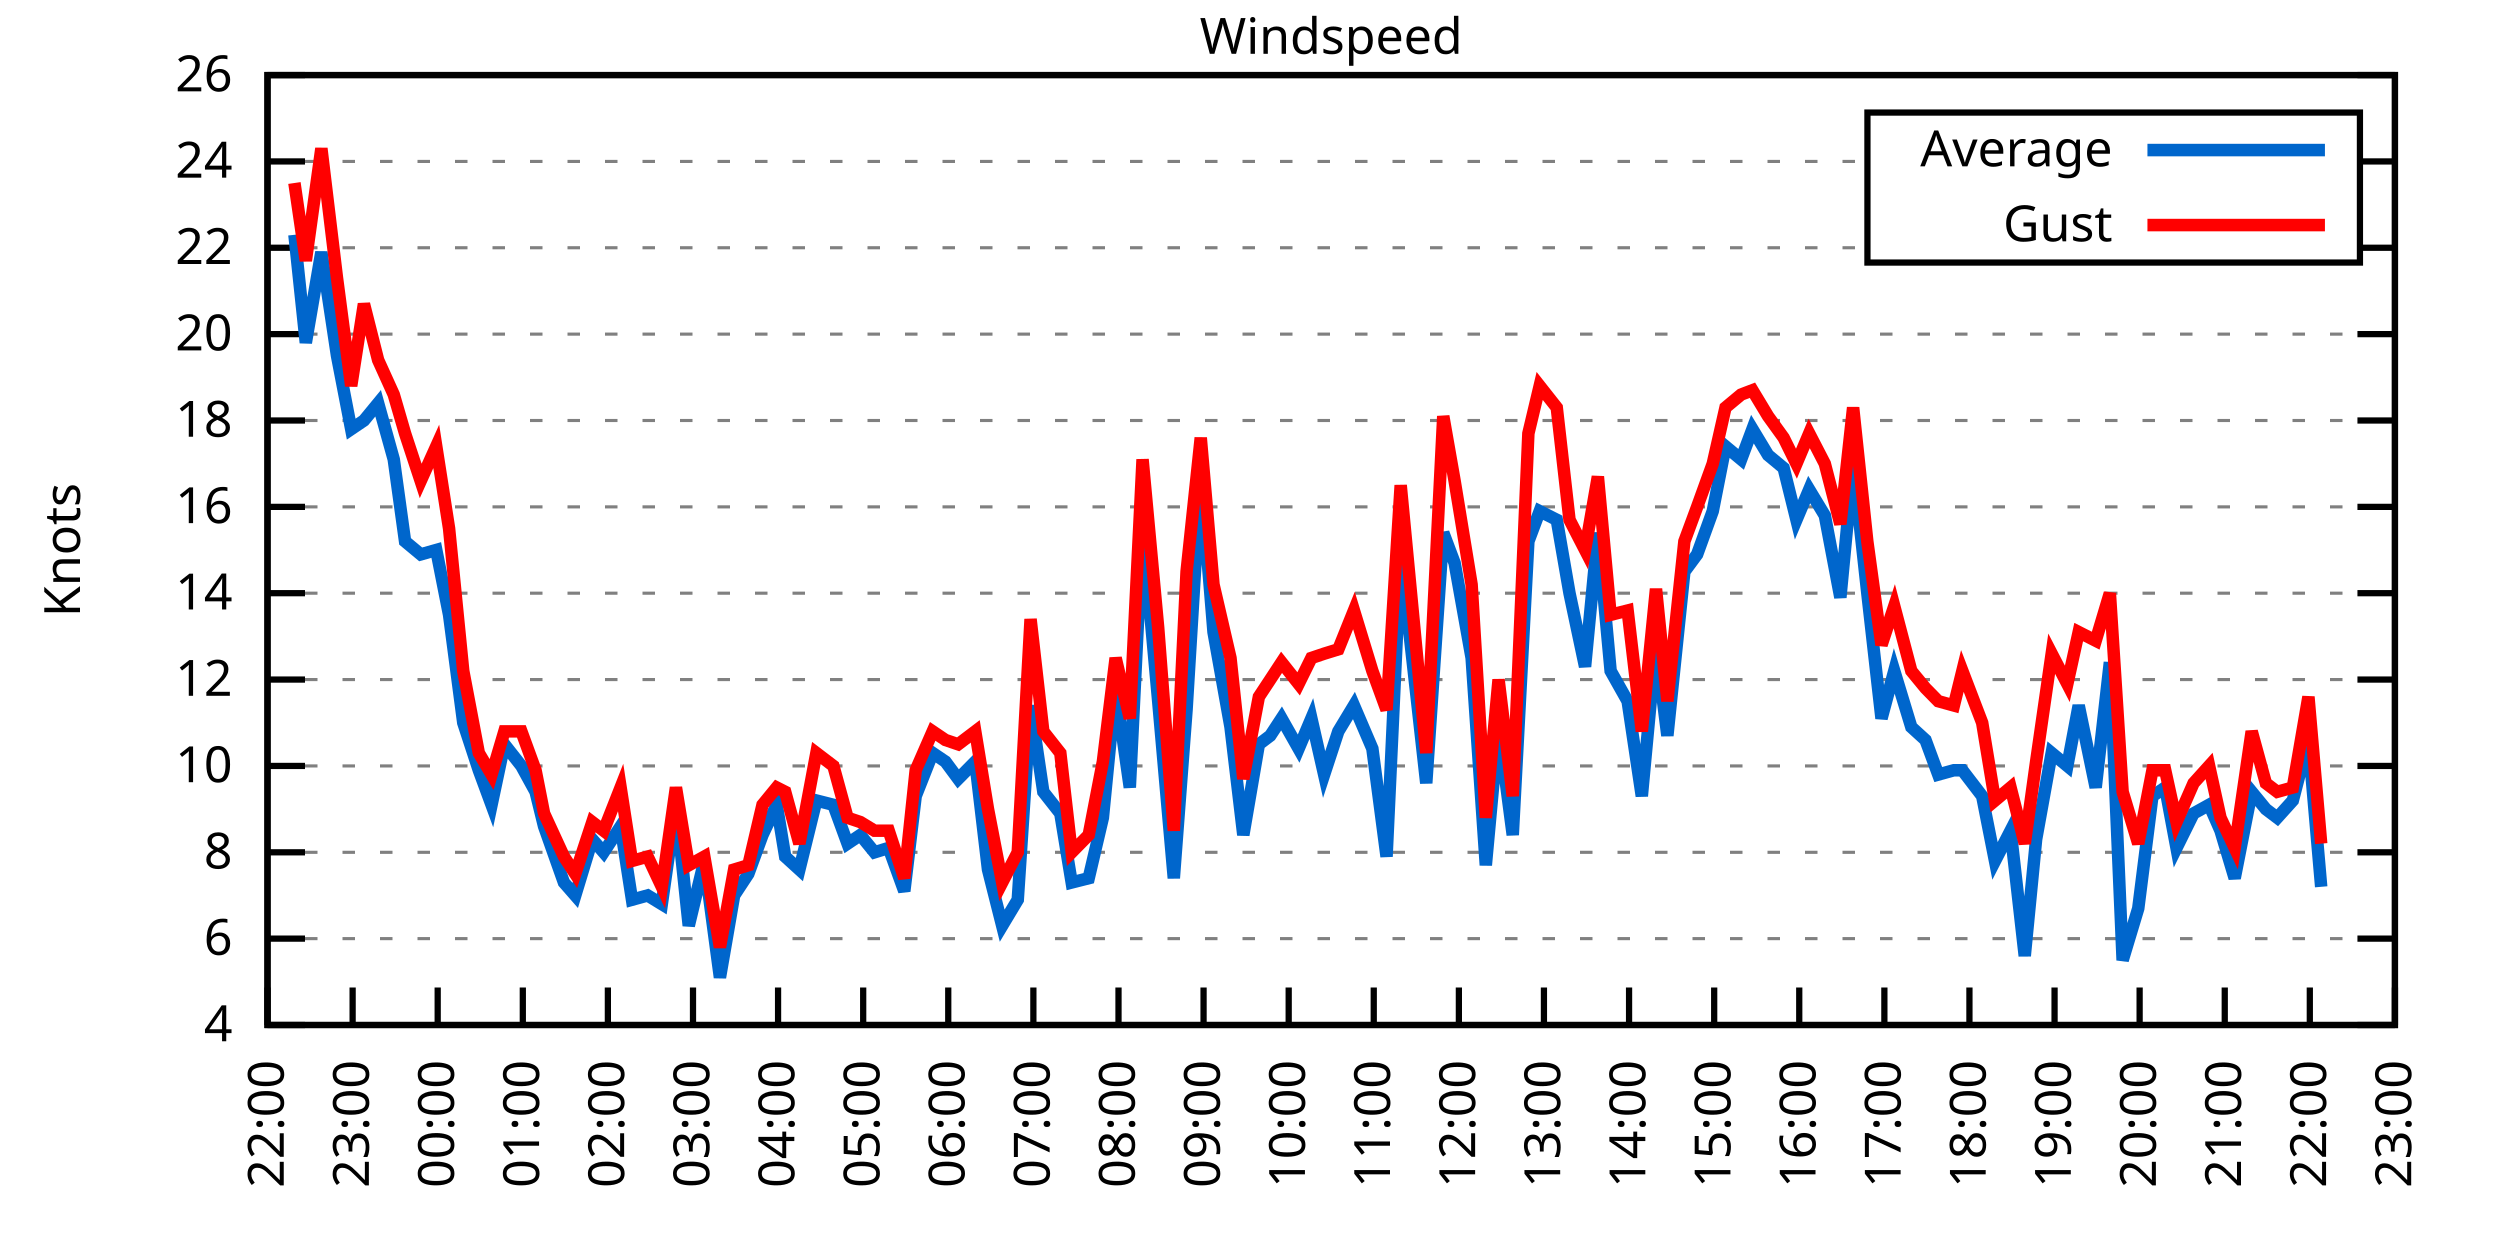
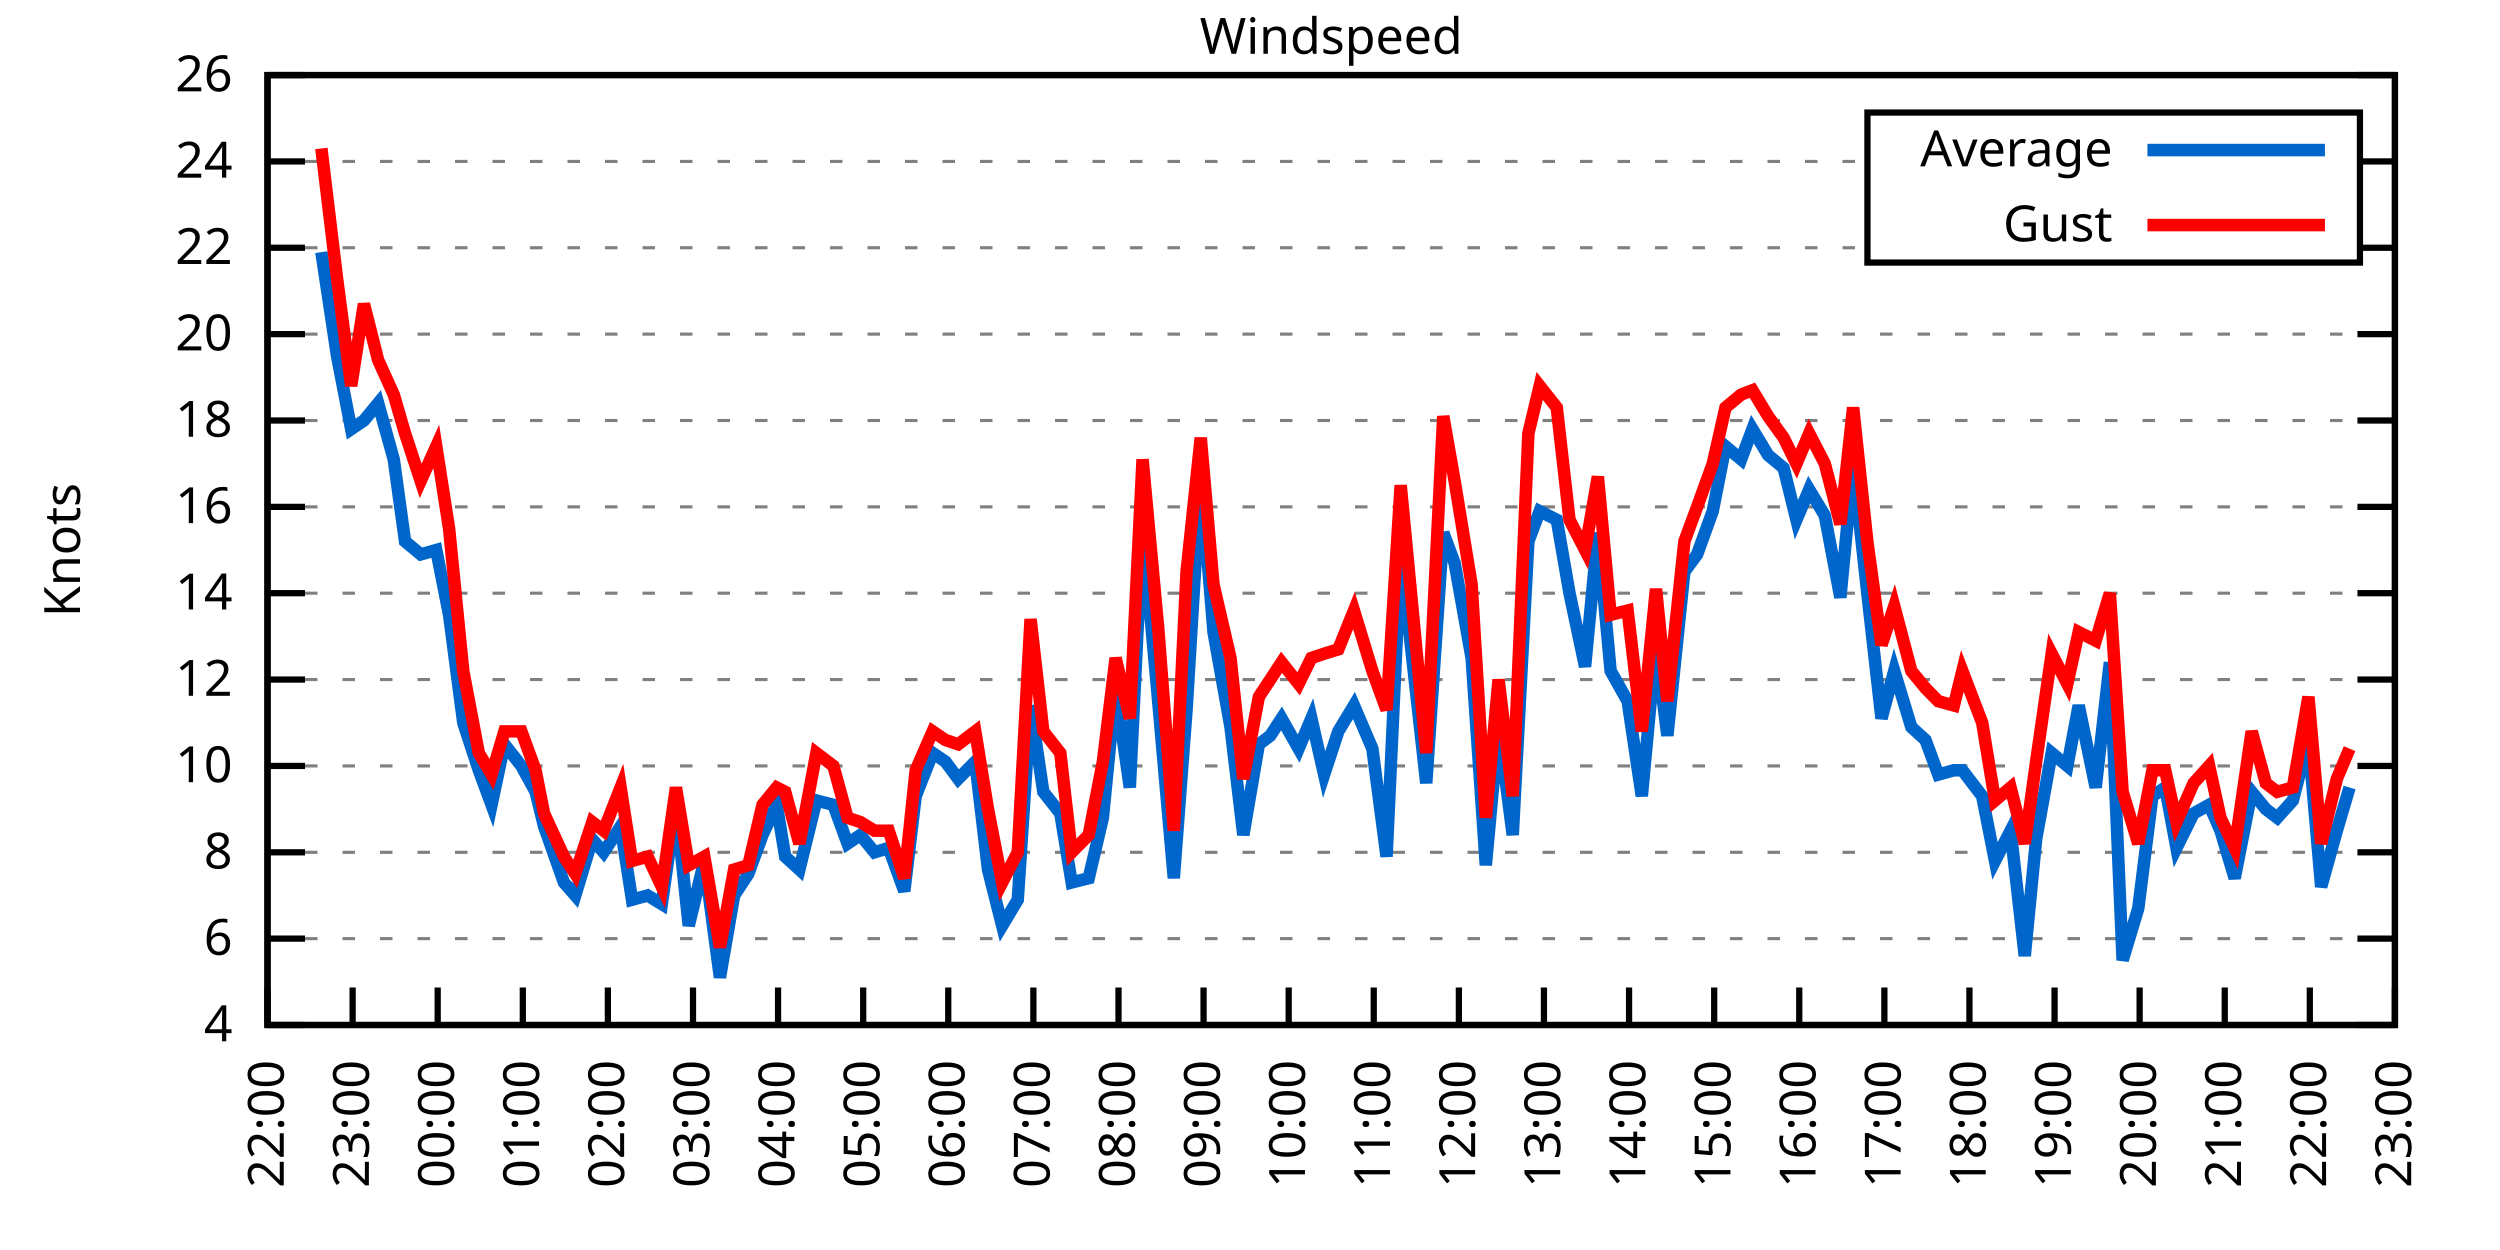
<svg xmlns="http://www.w3.org/2000/svg" xmlns:xlink="http://www.w3.org/1999/xlink" width="400" height="200" viewBox="0 0 400 200">
  <g id="gnuplot_canvas">
    <rect x="0" y="0" width="400" height="200" fill="none" />
    <defs>
      <circle id="gpDot" r="0.5" stroke-width="0.5" stroke="currentColor" />
      <path id="gpPt0" stroke-width="0.333" stroke="currentColor" d="M-1,0 h2 M0,-1 v2" />
      <path id="gpPt1" stroke-width="0.333" stroke="currentColor" d="M-1,-1 L1,1 M1,-1 L-1,1" />
      <path id="gpPt2" stroke-width="0.333" stroke="currentColor" d="M-1,0 L1,0 M0,-1 L0,1 M-1,-1 L1,1 M-1,1 L1,-1" />
      <rect id="gpPt3" stroke-width="0.333" stroke="currentColor" x="-1" y="-1" width="2" height="2" />
      <rect id="gpPt4" stroke-width="0.333" stroke="currentColor" fill="currentColor" x="-1" y="-1" width="2" height="2" />
      <circle id="gpPt5" stroke-width="0.333" stroke="currentColor" cx="0" cy="0" r="1" />
      <use xlink:href="#gpPt5" id="gpPt6" fill="currentColor" stroke="none" />
      <path id="gpPt7" stroke-width="0.333" stroke="currentColor" d="M0,-1.33 L-1.33,0.67 L1.33,0.67 z" />
      <use xlink:href="#gpPt7" id="gpPt8" fill="currentColor" stroke="none" />
      <use xlink:href="#gpPt7" id="gpPt9" stroke="currentColor" transform="rotate(180)" />
      <use xlink:href="#gpPt9" id="gpPt10" fill="currentColor" stroke="none" />
      <use xlink:href="#gpPt3" id="gpPt11" stroke="currentColor" transform="rotate(45)" />
      <use xlink:href="#gpPt11" id="gpPt12" fill="currentColor" stroke="none" />
      <path id="gpPt13" stroke-width="0.333" stroke="currentColor" d="M0,1.330 L1.265,0.411 L0.782,-1.067 L-0.782,-1.076 L-1.265,0.411 z" />
      <use xlink:href="#gpPt13" id="gpPt14" fill="currentColor" stroke="none" />
      <filter id="textbox" filterUnits="objectBoundingBox" x="0" y="0" height="1" width="1">
        <feFlood flood-color="white" flood-opacity="1" result="bgnd" />
        <feComposite in="SourceGraphic" in2="bgnd" operator="atop" />
      </filter>
      <filter id="greybox" filterUnits="objectBoundingBox" x="0" y="0" height="1" width="1">
        <feFlood flood-color="lightgrey" flood-opacity="1" result="grey" />
        <feComposite in="SourceGraphic" in2="grey" operator="atop" />
      </filter>
    </defs>
    <g fill="none" color="white" stroke="currentColor" stroke-width="1.00" stroke-linecap="butt" stroke-linejoin="miter">
</g>
    <g fill="none" color="black" stroke="currentColor" stroke-width="1.00" stroke-linecap="butt" stroke-linejoin="miter">
      <g stroke="none" shape-rendering="crispEdges">
        <polygon fill="rgb(255, 255, 255)" points="42.80,164.00 383.18,164.00 383.18,12.02 42.80,12.02 " />
      </g>
    </g>
    <g fill="none" color="black" stroke="currentColor" stroke-width="1.00" stroke-linecap="butt" stroke-linejoin="miter">
</g>
    <g fill="none" color="black" stroke="black" stroke-width="0.50" stroke-linecap="butt" stroke-linejoin="miter">
</g>
    <g fill="none" color="gray" stroke="currentColor" stroke-width="0.50" stroke-linecap="butt" stroke-linejoin="miter">
      <path stroke="gray" stroke-dasharray="2,4" class="gridline" d="M42.80,164.00 L383.19,164.00  " />
    </g>
    <g fill="none" color="gray" stroke="gray" stroke-width="1.00" stroke-linecap="butt" stroke-linejoin="miter">
</g>
    <g fill="none" color="black" stroke="currentColor" stroke-width="1.00" stroke-linecap="butt" stroke-linejoin="miter">
      <path stroke="black" d="M42.80,164.00 L48.80,164.00 M383.19,164.00 L377.19,164.00  " />
      <g transform="translate(37.20,166.60)" stroke="none" fill="black" font-family="Sans" font-size="8.00" text-anchor="end">
        <text>
          <tspan font-family="Sans"> 4</tspan>
        </text>
      </g>
    </g>
    <g fill="none" color="black" stroke="currentColor" stroke-width="1.00" stroke-linecap="butt" stroke-linejoin="miter">
</g>
    <g fill="none" color="black" stroke="black" stroke-width="0.50" stroke-linecap="butt" stroke-linejoin="miter">
</g>
    <g fill="none" color="gray" stroke="currentColor" stroke-width="0.50" stroke-linecap="butt" stroke-linejoin="miter">
      <path stroke="gray" stroke-dasharray="2,4" class="gridline" d="M42.80,150.18 L383.19,150.18  " />
    </g>
    <g fill="none" color="gray" stroke="gray" stroke-width="1.00" stroke-linecap="butt" stroke-linejoin="miter">
</g>
    <g fill="none" color="black" stroke="currentColor" stroke-width="1.00" stroke-linecap="butt" stroke-linejoin="miter">
      <path stroke="black" d="M42.80,150.18 L48.80,150.18 M383.19,150.18 L377.19,150.18  " />
      <g transform="translate(37.20,152.78)" stroke="none" fill="black" font-family="Sans" font-size="8.00" text-anchor="end">
        <text>
          <tspan font-family="Sans"> 6</tspan>
        </text>
      </g>
    </g>
    <g fill="none" color="black" stroke="currentColor" stroke-width="1.00" stroke-linecap="butt" stroke-linejoin="miter">
</g>
    <g fill="none" color="black" stroke="black" stroke-width="0.50" stroke-linecap="butt" stroke-linejoin="miter">
</g>
    <g fill="none" color="gray" stroke="currentColor" stroke-width="0.50" stroke-linecap="butt" stroke-linejoin="miter">
      <path stroke="gray" stroke-dasharray="2,4" class="gridline" d="M42.80,136.37 L383.19,136.37  " />
    </g>
    <g fill="none" color="gray" stroke="gray" stroke-width="1.00" stroke-linecap="butt" stroke-linejoin="miter">
</g>
    <g fill="none" color="black" stroke="currentColor" stroke-width="1.00" stroke-linecap="butt" stroke-linejoin="miter">
      <path stroke="black" d="M42.80,136.37 L48.80,136.37 M383.19,136.37 L377.19,136.37  " />
      <g transform="translate(37.20,138.97)" stroke="none" fill="black" font-family="Sans" font-size="8.00" text-anchor="end">
        <text>
          <tspan font-family="Sans"> 8</tspan>
        </text>
      </g>
    </g>
    <g fill="none" color="black" stroke="currentColor" stroke-width="1.00" stroke-linecap="butt" stroke-linejoin="miter">
</g>
    <g fill="none" color="black" stroke="black" stroke-width="0.50" stroke-linecap="butt" stroke-linejoin="miter">
</g>
    <g fill="none" color="gray" stroke="currentColor" stroke-width="0.50" stroke-linecap="butt" stroke-linejoin="miter">
      <path stroke="gray" stroke-dasharray="2,4" class="gridline" d="M42.80,122.55 L383.19,122.55  " />
    </g>
    <g fill="none" color="gray" stroke="gray" stroke-width="1.00" stroke-linecap="butt" stroke-linejoin="miter">
</g>
    <g fill="none" color="black" stroke="currentColor" stroke-width="1.00" stroke-linecap="butt" stroke-linejoin="miter">
      <path stroke="black" d="M42.80,122.55 L48.80,122.55 M383.19,122.55 L377.19,122.55  " />
      <g transform="translate(37.20,125.15)" stroke="none" fill="black" font-family="Sans" font-size="8.00" text-anchor="end">
        <text>
          <tspan font-family="Sans"> 10</tspan>
        </text>
      </g>
    </g>
    <g fill="none" color="black" stroke="currentColor" stroke-width="1.00" stroke-linecap="butt" stroke-linejoin="miter">
</g>
    <g fill="none" color="black" stroke="black" stroke-width="0.50" stroke-linecap="butt" stroke-linejoin="miter">
</g>
    <g fill="none" color="gray" stroke="currentColor" stroke-width="0.50" stroke-linecap="butt" stroke-linejoin="miter">
      <path stroke="gray" stroke-dasharray="2,4" class="gridline" d="M42.80,108.73 L383.19,108.73  " />
    </g>
    <g fill="none" color="gray" stroke="gray" stroke-width="1.00" stroke-linecap="butt" stroke-linejoin="miter">
</g>
    <g fill="none" color="black" stroke="currentColor" stroke-width="1.00" stroke-linecap="butt" stroke-linejoin="miter">
      <path stroke="black" d="M42.80,108.73 L48.80,108.73 M383.19,108.73 L377.19,108.73  " />
      <g transform="translate(37.20,111.33)" stroke="none" fill="black" font-family="Sans" font-size="8.00" text-anchor="end">
        <text>
          <tspan font-family="Sans"> 12</tspan>
        </text>
      </g>
    </g>
    <g fill="none" color="black" stroke="currentColor" stroke-width="1.00" stroke-linecap="butt" stroke-linejoin="miter">
</g>
    <g fill="none" color="black" stroke="black" stroke-width="0.50" stroke-linecap="butt" stroke-linejoin="miter">
</g>
    <g fill="none" color="gray" stroke="currentColor" stroke-width="0.50" stroke-linecap="butt" stroke-linejoin="miter">
      <path stroke="gray" stroke-dasharray="2,4" class="gridline" d="M42.80,94.91 L383.19,94.91  " />
    </g>
    <g fill="none" color="gray" stroke="gray" stroke-width="1.00" stroke-linecap="butt" stroke-linejoin="miter">
</g>
    <g fill="none" color="black" stroke="currentColor" stroke-width="1.00" stroke-linecap="butt" stroke-linejoin="miter">
      <path stroke="black" d="M42.80,94.91 L48.80,94.91 M383.19,94.91 L377.19,94.91  " />
      <g transform="translate(37.20,97.51)" stroke="none" fill="black" font-family="Sans" font-size="8.00" text-anchor="end">
        <text>
          <tspan font-family="Sans"> 14</tspan>
        </text>
      </g>
    </g>
    <g fill="none" color="black" stroke="currentColor" stroke-width="1.00" stroke-linecap="butt" stroke-linejoin="miter">
</g>
    <g fill="none" color="black" stroke="black" stroke-width="0.50" stroke-linecap="butt" stroke-linejoin="miter">
</g>
    <g fill="none" color="gray" stroke="currentColor" stroke-width="0.50" stroke-linecap="butt" stroke-linejoin="miter">
      <path stroke="gray" stroke-dasharray="2,4" class="gridline" d="M42.80,81.10 L383.19,81.10  " />
    </g>
    <g fill="none" color="gray" stroke="gray" stroke-width="1.00" stroke-linecap="butt" stroke-linejoin="miter">
</g>
    <g fill="none" color="black" stroke="currentColor" stroke-width="1.00" stroke-linecap="butt" stroke-linejoin="miter">
      <path stroke="black" d="M42.80,81.10 L48.80,81.10 M383.19,81.10 L377.19,81.10  " />
      <g transform="translate(37.20,83.70)" stroke="none" fill="black" font-family="Sans" font-size="8.00" text-anchor="end">
        <text>
          <tspan font-family="Sans"> 16</tspan>
        </text>
      </g>
    </g>
    <g fill="none" color="black" stroke="currentColor" stroke-width="1.00" stroke-linecap="butt" stroke-linejoin="miter">
</g>
    <g fill="none" color="black" stroke="black" stroke-width="0.50" stroke-linecap="butt" stroke-linejoin="miter">
</g>
    <g fill="none" color="gray" stroke="currentColor" stroke-width="0.50" stroke-linecap="butt" stroke-linejoin="miter">
      <path stroke="gray" stroke-dasharray="2,4" class="gridline" d="M42.80,67.28 L383.19,67.28  " />
    </g>
    <g fill="none" color="gray" stroke="gray" stroke-width="1.00" stroke-linecap="butt" stroke-linejoin="miter">
</g>
    <g fill="none" color="black" stroke="currentColor" stroke-width="1.00" stroke-linecap="butt" stroke-linejoin="miter">
      <path stroke="black" d="M42.80,67.28 L48.80,67.28 M383.19,67.28 L377.19,67.28  " />
      <g transform="translate(37.20,69.88)" stroke="none" fill="black" font-family="Sans" font-size="8.00" text-anchor="end">
        <text>
          <tspan font-family="Sans"> 18</tspan>
        </text>
      </g>
    </g>
    <g fill="none" color="black" stroke="currentColor" stroke-width="1.00" stroke-linecap="butt" stroke-linejoin="miter">
</g>
    <g fill="none" color="black" stroke="black" stroke-width="0.50" stroke-linecap="butt" stroke-linejoin="miter">
</g>
    <g fill="none" color="gray" stroke="currentColor" stroke-width="0.50" stroke-linecap="butt" stroke-linejoin="miter">
      <path stroke="gray" stroke-dasharray="2,4" class="gridline" d="M42.80,53.46 L383.19,53.46  " />
    </g>
    <g fill="none" color="gray" stroke="gray" stroke-width="1.00" stroke-linecap="butt" stroke-linejoin="miter">
</g>
    <g fill="none" color="black" stroke="currentColor" stroke-width="1.00" stroke-linecap="butt" stroke-linejoin="miter">
      <path stroke="black" d="M42.80,53.46 L48.80,53.46 M383.19,53.46 L377.19,53.46  " />
      <g transform="translate(37.20,56.06)" stroke="none" fill="black" font-family="Sans" font-size="8.00" text-anchor="end">
        <text>
          <tspan font-family="Sans"> 20</tspan>
        </text>
      </g>
    </g>
    <g fill="none" color="black" stroke="currentColor" stroke-width="1.00" stroke-linecap="butt" stroke-linejoin="miter">
</g>
    <g fill="none" color="black" stroke="black" stroke-width="0.50" stroke-linecap="butt" stroke-linejoin="miter">
</g>
    <g fill="none" color="gray" stroke="currentColor" stroke-width="0.50" stroke-linecap="butt" stroke-linejoin="miter">
      <path stroke="gray" stroke-dasharray="2,4" class="gridline" d="M42.80,39.64 L298.79,39.64 M377.59,39.64 L383.19,39.64  " />
    </g>
    <g fill="none" color="gray" stroke="gray" stroke-width="1.00" stroke-linecap="butt" stroke-linejoin="miter">
</g>
    <g fill="none" color="black" stroke="currentColor" stroke-width="1.00" stroke-linecap="butt" stroke-linejoin="miter">
      <path stroke="black" d="M42.80,39.64 L48.80,39.64 M383.19,39.64 L377.19,39.64  " />
      <g transform="translate(37.20,42.24)" stroke="none" fill="black" font-family="Sans" font-size="8.00" text-anchor="end">
        <text>
          <tspan font-family="Sans"> 22</tspan>
        </text>
      </g>
    </g>
    <g fill="none" color="black" stroke="currentColor" stroke-width="1.00" stroke-linecap="butt" stroke-linejoin="miter">
</g>
    <g fill="none" color="black" stroke="black" stroke-width="0.50" stroke-linecap="butt" stroke-linejoin="miter">
</g>
    <g fill="none" color="gray" stroke="currentColor" stroke-width="0.50" stroke-linecap="butt" stroke-linejoin="miter">
      <path stroke="gray" stroke-dasharray="2,4" class="gridline" d="M42.80,25.83 L298.79,25.83 M377.59,25.83 L383.19,25.83  " />
    </g>
    <g fill="none" color="gray" stroke="gray" stroke-width="1.00" stroke-linecap="butt" stroke-linejoin="miter">
</g>
    <g fill="none" color="black" stroke="currentColor" stroke-width="1.00" stroke-linecap="butt" stroke-linejoin="miter">
      <path stroke="black" d="M42.80,25.83 L48.80,25.83 M383.19,25.83 L377.19,25.83  " />
      <g transform="translate(37.20,28.43)" stroke="none" fill="black" font-family="Sans" font-size="8.00" text-anchor="end">
        <text>
          <tspan font-family="Sans"> 24</tspan>
        </text>
      </g>
    </g>
    <g fill="none" color="black" stroke="currentColor" stroke-width="1.00" stroke-linecap="butt" stroke-linejoin="miter">
</g>
    <g fill="none" color="black" stroke="black" stroke-width="0.50" stroke-linecap="butt" stroke-linejoin="miter">
</g>
    <g fill="none" color="gray" stroke="currentColor" stroke-width="0.50" stroke-linecap="butt" stroke-linejoin="miter">
      <path stroke="gray" stroke-dasharray="2,4" class="gridline" d="M42.80,12.01 L383.19,12.01  " />
    </g>
    <g fill="none" color="gray" stroke="gray" stroke-width="1.00" stroke-linecap="butt" stroke-linejoin="miter">
</g>
    <g fill="none" color="black" stroke="currentColor" stroke-width="1.00" stroke-linecap="butt" stroke-linejoin="miter">
      <path stroke="black" d="M42.80,12.01 L48.80,12.01 M383.19,12.01 L377.19,12.01  " />
      <g transform="translate(37.20,14.61)" stroke="none" fill="black" font-family="Sans" font-size="8.00" text-anchor="end">
        <text>
          <tspan font-family="Sans"> 26</tspan>
        </text>
      </g>
    </g>
    <g fill="none" color="black" stroke="currentColor" stroke-width="1.00" stroke-linecap="butt" stroke-linejoin="miter">
      <path stroke="black" d="M42.80,164.00 L42.80,158.00  " />
      <g transform="translate(45.40,169.60) rotate(270.00)" stroke="none" fill="black" font-family="Sans" font-size="8.00" text-anchor="end">
        <text>
          <tspan font-family="Sans">22:00</tspan>
        </text>
      </g>
    </g>
    <g fill="none" color="black" stroke="currentColor" stroke-width="1.00" stroke-linecap="butt" stroke-linejoin="miter">
      <path stroke="black" d="M56.42,164.00 L56.42,158.00  " />
      <g transform="translate(59.02,169.60) rotate(270.00)" stroke="none" fill="black" font-family="Sans" font-size="8.00" text-anchor="end">
        <text>
          <tspan font-family="Sans">23:00</tspan>
        </text>
      </g>
    </g>
    <g fill="none" color="black" stroke="currentColor" stroke-width="1.00" stroke-linecap="butt" stroke-linejoin="miter">
      <path stroke="black" d="M70.03,164.00 L70.03,158.00  " />
      <g transform="translate(72.63,169.60) rotate(270.00)" stroke="none" fill="black" font-family="Sans" font-size="8.00" text-anchor="end">
        <text>
          <tspan font-family="Sans">00:00</tspan>
        </text>
      </g>
    </g>
    <g fill="none" color="black" stroke="currentColor" stroke-width="1.00" stroke-linecap="butt" stroke-linejoin="miter">
      <path stroke="black" d="M83.65,164.00 L83.65,158.00  " />
      <g transform="translate(86.25,169.60) rotate(270.00)" stroke="none" fill="black" font-family="Sans" font-size="8.00" text-anchor="end">
        <text>
          <tspan font-family="Sans">01:00</tspan>
        </text>
      </g>
    </g>
    <g fill="none" color="black" stroke="currentColor" stroke-width="1.00" stroke-linecap="butt" stroke-linejoin="miter">
      <path stroke="black" d="M97.26,164.00 L97.26,158.00  " />
      <g transform="translate(99.86,169.60) rotate(270.00)" stroke="none" fill="black" font-family="Sans" font-size="8.00" text-anchor="end">
        <text>
          <tspan font-family="Sans">02:00</tspan>
        </text>
      </g>
    </g>
    <g fill="none" color="black" stroke="currentColor" stroke-width="1.00" stroke-linecap="butt" stroke-linejoin="miter">
      <path stroke="black" d="M110.88,164.00 L110.88,158.00  " />
      <g transform="translate(113.48,169.60) rotate(270.00)" stroke="none" fill="black" font-family="Sans" font-size="8.00" text-anchor="end">
        <text>
          <tspan font-family="Sans">03:00</tspan>
        </text>
      </g>
    </g>
    <g fill="none" color="black" stroke="currentColor" stroke-width="1.00" stroke-linecap="butt" stroke-linejoin="miter">
      <path stroke="black" d="M124.49,164.00 L124.49,158.00  " />
      <g transform="translate(127.09,169.60) rotate(270.00)" stroke="none" fill="black" font-family="Sans" font-size="8.00" text-anchor="end">
        <text>
          <tspan font-family="Sans">04:00</tspan>
        </text>
      </g>
    </g>
    <g fill="none" color="black" stroke="currentColor" stroke-width="1.00" stroke-linecap="butt" stroke-linejoin="miter">
      <path stroke="black" d="M138.11,164.00 L138.11,158.00  " />
      <g transform="translate(140.71,169.60) rotate(270.00)" stroke="none" fill="black" font-family="Sans" font-size="8.00" text-anchor="end">
        <text>
          <tspan font-family="Sans">05:00</tspan>
        </text>
      </g>
    </g>
    <g fill="none" color="black" stroke="currentColor" stroke-width="1.00" stroke-linecap="butt" stroke-linejoin="miter">
      <path stroke="black" d="M151.72,164.00 L151.72,158.00  " />
      <g transform="translate(154.32,169.60) rotate(270.00)" stroke="none" fill="black" font-family="Sans" font-size="8.00" text-anchor="end">
        <text>
          <tspan font-family="Sans">06:00</tspan>
        </text>
      </g>
    </g>
    <g fill="none" color="black" stroke="currentColor" stroke-width="1.00" stroke-linecap="butt" stroke-linejoin="miter">
      <path stroke="black" d="M165.34,164.00 L165.34,158.00  " />
      <g transform="translate(167.94,169.60) rotate(270.00)" stroke="none" fill="black" font-family="Sans" font-size="8.00" text-anchor="end">
        <text>
          <tspan font-family="Sans">07:00</tspan>
        </text>
      </g>
    </g>
    <g fill="none" color="black" stroke="currentColor" stroke-width="1.00" stroke-linecap="butt" stroke-linejoin="miter">
      <path stroke="black" d="M178.96,164.00 L178.96,158.00  " />
      <g transform="translate(181.56,169.60) rotate(270.00)" stroke="none" fill="black" font-family="Sans" font-size="8.00" text-anchor="end">
        <text>
          <tspan font-family="Sans">08:00</tspan>
        </text>
      </g>
    </g>
    <g fill="none" color="black" stroke="currentColor" stroke-width="1.00" stroke-linecap="butt" stroke-linejoin="miter">
      <path stroke="black" d="M192.57,164.00 L192.57,158.00  " />
      <g transform="translate(195.17,169.60) rotate(270.00)" stroke="none" fill="black" font-family="Sans" font-size="8.00" text-anchor="end">
        <text>
          <tspan font-family="Sans">09:00</tspan>
        </text>
      </g>
    </g>
    <g fill="none" color="black" stroke="currentColor" stroke-width="1.00" stroke-linecap="butt" stroke-linejoin="miter">
      <path stroke="black" d="M206.19,164.00 L206.19,158.00  " />
      <g transform="translate(208.79,169.60) rotate(270.00)" stroke="none" fill="black" font-family="Sans" font-size="8.00" text-anchor="end">
        <text>
          <tspan font-family="Sans">10:00</tspan>
        </text>
      </g>
    </g>
    <g fill="none" color="black" stroke="currentColor" stroke-width="1.00" stroke-linecap="butt" stroke-linejoin="miter">
      <path stroke="black" d="M219.80,164.00 L219.80,158.00  " />
      <g transform="translate(222.40,169.60) rotate(270.00)" stroke="none" fill="black" font-family="Sans" font-size="8.00" text-anchor="end">
        <text>
          <tspan font-family="Sans">11:00</tspan>
        </text>
      </g>
    </g>
    <g fill="none" color="black" stroke="currentColor" stroke-width="1.00" stroke-linecap="butt" stroke-linejoin="miter">
      <path stroke="black" d="M233.42,164.00 L233.42,158.00  " />
      <g transform="translate(236.02,169.60) rotate(270.00)" stroke="none" fill="black" font-family="Sans" font-size="8.00" text-anchor="end">
        <text>
          <tspan font-family="Sans">12:00</tspan>
        </text>
      </g>
    </g>
    <g fill="none" color="black" stroke="currentColor" stroke-width="1.00" stroke-linecap="butt" stroke-linejoin="miter">
      <path stroke="black" d="M247.03,164.00 L247.03,158.00  " />
      <g transform="translate(249.63,169.60) rotate(270.00)" stroke="none" fill="black" font-family="Sans" font-size="8.00" text-anchor="end">
        <text>
          <tspan font-family="Sans">13:00</tspan>
        </text>
      </g>
    </g>
    <g fill="none" color="black" stroke="currentColor" stroke-width="1.00" stroke-linecap="butt" stroke-linejoin="miter">
      <path stroke="black" d="M260.65,164.00 L260.65,158.00  " />
      <g transform="translate(263.25,169.60) rotate(270.00)" stroke="none" fill="black" font-family="Sans" font-size="8.00" text-anchor="end">
        <text>
          <tspan font-family="Sans">14:00</tspan>
        </text>
      </g>
    </g>
    <g fill="none" color="black" stroke="currentColor" stroke-width="1.00" stroke-linecap="butt" stroke-linejoin="miter">
      <path stroke="black" d="M274.27,164.00 L274.27,158.00  " />
      <g transform="translate(276.87,169.60) rotate(270.00)" stroke="none" fill="black" font-family="Sans" font-size="8.00" text-anchor="end">
        <text>
          <tspan font-family="Sans">15:00</tspan>
        </text>
      </g>
    </g>
    <g fill="none" color="black" stroke="currentColor" stroke-width="1.00" stroke-linecap="butt" stroke-linejoin="miter">
      <path stroke="black" d="M287.88,164.00 L287.88,158.00  " />
      <g transform="translate(290.48,169.60) rotate(270.00)" stroke="none" fill="black" font-family="Sans" font-size="8.00" text-anchor="end">
        <text>
          <tspan font-family="Sans">16:00</tspan>
        </text>
      </g>
    </g>
    <g fill="none" color="black" stroke="currentColor" stroke-width="1.00" stroke-linecap="butt" stroke-linejoin="miter">
      <path stroke="black" d="M301.50,164.00 L301.50,158.00  " />
      <g transform="translate(304.10,169.60) rotate(270.00)" stroke="none" fill="black" font-family="Sans" font-size="8.00" text-anchor="end">
        <text>
          <tspan font-family="Sans">17:00</tspan>
        </text>
      </g>
    </g>
    <g fill="none" color="black" stroke="currentColor" stroke-width="1.00" stroke-linecap="butt" stroke-linejoin="miter">
      <path stroke="black" d="M315.11,164.00 L315.11,158.00  " />
      <g transform="translate(317.71,169.60) rotate(270.00)" stroke="none" fill="black" font-family="Sans" font-size="8.00" text-anchor="end">
        <text>
          <tspan font-family="Sans">18:00</tspan>
        </text>
      </g>
    </g>
    <g fill="none" color="black" stroke="currentColor" stroke-width="1.00" stroke-linecap="butt" stroke-linejoin="miter">
      <path stroke="black" d="M328.73,164.00 L328.73,158.00  " />
      <g transform="translate(331.33,169.60) rotate(270.00)" stroke="none" fill="black" font-family="Sans" font-size="8.00" text-anchor="end">
        <text>
          <tspan font-family="Sans">19:00</tspan>
        </text>
      </g>
    </g>
    <g fill="none" color="black" stroke="currentColor" stroke-width="1.00" stroke-linecap="butt" stroke-linejoin="miter">
      <path stroke="black" d="M342.34,164.00 L342.34,158.00  " />
      <g transform="translate(344.94,169.60) rotate(270.00)" stroke="none" fill="black" font-family="Sans" font-size="8.00" text-anchor="end">
        <text>
          <tspan font-family="Sans">20:00</tspan>
        </text>
      </g>
    </g>
    <g fill="none" color="black" stroke="currentColor" stroke-width="1.00" stroke-linecap="butt" stroke-linejoin="miter">
      <path stroke="black" d="M355.96,164.00 L355.96,158.00  " />
      <g transform="translate(358.56,169.60) rotate(270.00)" stroke="none" fill="black" font-family="Sans" font-size="8.00" text-anchor="end">
        <text>
          <tspan font-family="Sans">21:00</tspan>
        </text>
      </g>
    </g>
    <g fill="none" color="black" stroke="currentColor" stroke-width="1.00" stroke-linecap="butt" stroke-linejoin="miter">
      <path stroke="black" d="M369.57,164.00 L369.57,158.00  " />
      <g transform="translate(372.17,169.60) rotate(270.00)" stroke="none" fill="black" font-family="Sans" font-size="8.00" text-anchor="end">
        <text>
          <tspan font-family="Sans">22:00</tspan>
        </text>
      </g>
    </g>
    <g fill="none" color="black" stroke="currentColor" stroke-width="1.00" stroke-linecap="butt" stroke-linejoin="miter">
      <path stroke="black" d="M383.19,164.00 L383.19,158.00  " />
      <g transform="translate(385.79,169.60) rotate(270.00)" stroke="none" fill="black" font-family="Sans" font-size="8.00" text-anchor="end">
        <text>
          <tspan font-family="Sans">23:00</tspan>
        </text>
      </g>
    </g>
    <g fill="none" color="black" stroke="currentColor" stroke-width="1.00" stroke-linecap="butt" stroke-linejoin="miter">
</g>
    <g fill="none" color="black" stroke="currentColor" stroke-width="1.00" stroke-linecap="butt" stroke-linejoin="miter">
      <path stroke="black" d="M42.80,12.01 L42.80,164.00 L383.19,164.00 L383.19,12.01 L42.80,12.01 Z  " />
    </g>
    <g fill="none" color="black" stroke="currentColor" stroke-width="1.00" stroke-linecap="butt" stroke-linejoin="miter">
</g>
    <g fill="none" color="black" stroke="currentColor" stroke-width="1.00" stroke-linecap="butt" stroke-linejoin="miter">
      <path stroke="black" d="M298.79,42.01 L298.79,18.01 L377.59,18.01 L377.59,42.01 L298.79,42.01 Z  " />
    </g>
    <g id="Windspeed_plot_1">
      <g fill="none" color="white" stroke="black" stroke-width="2.00" stroke-linecap="butt" stroke-linejoin="miter">
</g>
      <g fill="none" color="black" stroke="currentColor" stroke-width="2.00" stroke-linecap="butt" stroke-linejoin="miter">
        <g transform="translate(337.99,26.61)" stroke="none" fill="black" font-family="Sans" font-size="8.00" text-anchor="end">
          <text>
            <tspan font-family="Sans">Average</tspan>
          </text>
        </g>
      </g>
      <g fill="none" color="black" stroke="currentColor" stroke-width="2.00" stroke-linecap="butt" stroke-linejoin="miter">
-         <path stroke="rgb(  0, 102, 204)" d="M343.59,24.01 L371.99,24.01 M47.11,37.57 L48.93,54.84 L51.42,40.34 L53.92,56.92 L56.19,68.66 L58.23,67.28   L60.50,64.52 L63.00,73.50 L64.81,86.62 L67.31,88.70 L69.80,88.00 L71.85,98.37 L74.12,115.64 L76.61,123.24   L78.65,128.77 L80.70,119.09 L83.42,122.55 L85.69,126.69 L87.05,132.22 L90.23,141.20 L92.04,143.27 L94.77,134.29   L96.58,136.37 L99.30,132.22 L101.12,143.96 L103.62,143.27 L105.89,144.66 L108.15,128.77 L110.20,148.11 L112.69,137.75   L115.19,156.40 L117.46,143.27 L119.73,139.82 L122.00,133.60 L124.27,128.77 L125.63,137.06 L127.90,139.13 L130.62,128.08   L133.34,128.77 L135.61,134.98 L137.66,133.60 L139.92,136.37 L142.19,135.67 L144.69,142.58 L146.51,127.38 L149.23,120.48   L151.27,121.86 L153.31,124.62 L156.04,121.86 L158.08,139.13 L160.35,148.11 L162.84,143.96 L164.89,112.88 L166.93,126.69   L169.65,130.15 L171.47,141.20 L174.19,140.51 L176.46,130.84 L178.50,110.11 L180.77,126.00 L182.81,84.55 L185.31,112.19   L187.81,140.51 L189.85,113.57 L192.12,76.26 L194.16,101.13 L196.88,116.33 L198.93,133.60 L201.42,119.09 L203.24,117.71   L205.05,114.95 L207.78,119.78 L209.82,114.95 L211.86,123.93 L214.13,117.02 L216.63,112.88 L219.58,119.78 L221.85,137.06   L224.11,88.70 L228.20,125.31 L230.92,85.24 L232.74,90.08 L235.46,105.28 L237.73,138.44 L239.77,116.33 L242.04,133.60   L244.54,86.62 L246.35,81.79 L249.08,83.17 L251.12,94.91 L253.61,106.66 L255.66,85.24 L257.70,107.35 L260.42,112.19   L262.69,127.38 L264.96,103.20 L266.78,117.71 L269.50,91.46 L271.54,88.70 L274.04,81.79 L276.08,71.42 L278.58,73.50   L280.39,68.66 L282.89,72.81 L285.38,74.88 L287.43,83.17 L289.47,78.33 L291.97,82.48 L294.46,95.60 L296.50,74.19   L298.77,94.91 L301.04,114.95 L303.08,107.35 L305.81,116.33 L308.08,118.40 L310.12,123.93 L312.62,123.24 L313.98,123.24   L317.15,127.38 L319.20,137.75 L321.69,132.91 L323.96,152.95 L325.78,134.29 L328.27,120.48 L330.77,122.55 L332.59,112.88   L335.31,126.00 L337.58,105.97 L339.62,153.64 L342.12,145.35 L344.39,127.38 L346.43,126.00 L348.24,135.67 L350.97,130.15   L353.46,128.77 L355.28,132.91 L357.55,140.51 L360.27,126.69 L362.54,129.46 L364.36,130.84 L366.85,128.08 L369.35,118.40   L371.39,141.89  " />
+         <path stroke="rgb(  0, 102, 204)" d="M343.59,24.01 L371.99,24.01 M51.42,40.34 L53.92,56.92 L56.19,68.66 L58.23,67.28 L60.50,64.52 L63.00,73.50   L64.81,86.62 L67.31,88.70 L69.80,88.00 L71.85,98.37 L74.12,115.64 L76.61,123.24 L78.65,128.77 L80.70,119.09   L83.42,122.55 L85.69,126.69 L87.05,132.22 L90.23,141.20 L92.04,143.27 L94.77,134.29 L96.58,136.37 L99.30,132.22   L101.12,143.96 L103.62,143.27 L105.89,144.66 L108.15,128.77 L110.20,148.11 L112.69,137.75 L115.19,156.40 L117.46,143.27   L119.73,139.82 L122.00,133.60 L124.27,128.77 L125.63,137.06 L127.90,139.13 L130.62,128.08 L133.34,128.77 L135.61,134.98   L137.66,133.60 L139.92,136.37 L142.19,135.67 L144.69,142.58 L146.51,127.38 L149.23,120.48 L151.27,121.86 L153.31,124.62   L156.04,121.86 L158.08,139.13 L160.35,148.11 L162.84,143.96 L164.89,112.88 L166.93,126.69 L169.65,130.15 L171.47,141.20   L174.19,140.51 L176.46,130.84 L178.50,110.11 L180.77,126.00 L182.81,84.55 L185.31,112.19 L187.81,140.51 L189.85,113.57   L192.12,76.26 L194.16,101.13 L196.88,116.33 L198.93,133.60 L201.42,119.09 L203.24,117.71 L205.05,114.95 L207.78,119.78   L209.82,114.95 L211.86,123.93 L214.13,117.02 L216.63,112.88 L219.58,119.78 L221.85,137.06 L224.11,88.70 L228.20,125.31   L230.92,85.24 L232.74,90.08 L235.46,105.28 L237.73,138.44 L239.77,116.33 L242.04,133.60 L244.54,86.62 L246.35,81.79   L249.08,83.17 L251.12,94.91 L253.61,106.66 L255.66,85.24 L257.70,107.35 L260.42,112.19 L262.69,127.38 L264.96,103.20   L266.78,117.71 L269.50,91.46 L271.54,88.70 L274.04,81.79 L276.08,71.42 L278.58,73.50 L280.39,68.66 L282.89,72.81   L285.38,74.88 L287.43,83.17 L289.47,78.33 L291.97,82.48 L294.46,95.60 L296.50,74.19 L298.77,94.91 L301.04,114.95   L303.08,107.35 L305.81,116.33 L308.08,118.40 L310.12,123.93 L312.62,123.24 L313.98,123.24 L317.15,127.38 L319.20,137.75   L321.69,132.91 L323.96,152.95 L325.78,134.29 L328.27,120.48 L330.77,122.55 L332.59,112.88 L335.31,126.00 L337.58,105.97   L339.62,153.64 L342.12,145.35 L344.39,127.38 L346.43,126.00 L348.24,135.67 L350.97,130.15 L353.46,128.77 L355.28,132.91   L357.55,140.51 L360.27,126.69 L362.54,129.46 L364.36,130.84 L366.85,128.08 L369.35,118.40 L371.39,141.89 L373.89,132.91   L375.93,126.00  " />
      </g>
    </g>
    <g id="Windspeed_plot_2">
      <g fill="none" color="black" stroke="currentColor" stroke-width="2.00" stroke-linecap="butt" stroke-linejoin="miter">
        <g transform="translate(337.99,38.61)" stroke="none" fill="black" font-family="Sans" font-size="8.00" text-anchor="end">
          <text>
            <tspan font-family="Sans">Gust</tspan>
          </text>
        </g>
      </g>
      <g fill="none" color="black" stroke="currentColor" stroke-width="2.00" stroke-linecap="butt" stroke-linejoin="miter">
-         <path stroke="rgb(255,   0,   0)" d="M343.59,36.01 L371.99,36.01 M47.11,29.28 L48.93,41.72 L51.42,23.75 L53.92,44.48 L56.19,61.75 L58.23,48.63   L60.50,57.61 L63.00,63.13 L64.81,69.35 L67.31,76.95 L69.80,71.42 L71.85,84.55 L74.12,107.35 L76.61,120.48   L78.65,123.93 L80.70,117.02 L83.42,117.02 L85.69,123.24 L87.05,130.15 L90.23,137.06 L92.04,139.82 L94.77,131.53   L96.58,132.91 L99.30,126.00 L101.12,137.75 L103.62,137.06 L105.89,141.89 L108.15,126.00 L110.20,138.44 L112.69,137.06   L115.19,151.56 L117.46,139.13 L119.73,138.44 L122.00,128.77 L124.27,126.00 L125.63,126.69 L127.90,134.98 L130.62,120.48   L133.34,122.55 L135.61,130.84 L137.66,131.53 L139.92,132.91 L142.19,132.91 L144.69,140.51 L146.51,123.24 L149.23,117.02   L151.27,118.40 L153.31,119.09 L156.04,117.02 L158.08,129.46 L160.35,141.20 L162.84,136.37 L164.89,99.06 L166.93,117.02   L169.65,120.48 L171.47,136.37 L174.19,133.60 L176.46,121.86 L178.50,105.28 L180.77,114.95 L182.81,73.50 L185.31,100.44   L187.81,132.91 L189.85,91.46 L192.12,70.04 L194.16,93.53 L196.88,105.28 L198.93,124.62 L201.42,111.49 L203.24,108.73   L205.05,105.97 L207.78,109.42 L209.82,105.28 L211.86,104.59 L214.13,103.89 L216.63,97.68 L219.58,107.35 L221.85,113.57   L224.11,77.64 L228.20,120.48 L230.92,66.59 L232.74,76.95 L235.46,93.53 L237.73,130.84 L239.77,108.73 L242.04,127.38   L244.54,69.35 L246.35,61.75 L249.08,65.21 L251.12,83.17 L253.61,88.00 L255.66,76.26 L257.70,98.37 L260.42,97.68   L262.69,117.02 L264.96,94.22 L266.78,112.19 L269.50,86.62 L271.54,81.10 L274.04,74.19 L276.08,65.21 L278.58,63.13   L280.39,62.44 L282.89,66.59 L285.38,70.04 L287.43,74.19 L289.47,69.35 L291.97,74.19 L294.46,83.86 L296.50,65.21   L298.77,86.62 L301.04,103.20 L303.08,96.99 L305.81,107.35 L308.08,110.11 L310.12,112.19 L312.62,112.88 L313.98,107.35   L317.15,115.64 L319.20,128.08 L321.69,126.00 L323.96,134.98 L325.78,121.86 L328.27,104.59 L330.77,109.42 L332.59,101.13   L335.31,102.51 L337.58,94.91 L339.62,126.69 L342.12,134.98 L344.39,123.24 L346.43,123.24 L348.24,131.53 L350.97,125.31   L353.46,122.55 L355.28,130.84 L357.55,135.67 L360.27,117.02 L362.54,125.31 L364.36,126.69 L366.85,126.00 L369.35,111.49   L371.39,134.98  " />
+         <path stroke="rgb(255,   0,   0)" d="M343.59,36.01 L371.99,36.01 M51.42,23.75 L53.92,44.48 L56.19,61.75 L58.23,48.63 L60.50,57.61 L63.00,63.13   L64.81,69.35 L67.31,76.95 L69.80,71.42 L71.85,84.55 L74.12,107.35 L76.61,120.48 L78.65,123.93 L80.70,117.02   L83.42,117.02 L85.69,123.24 L87.05,130.15 L90.23,137.06 L92.04,139.82 L94.77,131.53 L96.58,132.91 L99.30,126.00   L101.12,137.75 L103.62,137.06 L105.89,141.89 L108.15,126.00 L110.20,138.44 L112.69,137.06 L115.19,151.56 L117.46,139.13   L119.73,138.44 L122.00,128.77 L124.27,126.00 L125.63,126.69 L127.90,134.98 L130.62,120.48 L133.34,122.55 L135.61,130.84   L137.66,131.53 L139.92,132.91 L142.19,132.91 L144.69,140.51 L146.51,123.24 L149.23,117.02 L151.27,118.40 L153.31,119.09   L156.04,117.02 L158.08,129.46 L160.35,141.20 L162.84,136.37 L164.89,99.06 L166.93,117.02 L169.65,120.48 L171.47,136.37   L174.19,133.60 L176.46,121.86 L178.50,105.28 L180.77,114.95 L182.81,73.50 L185.31,100.44 L187.81,132.91 L189.85,91.46   L192.12,70.04 L194.16,93.53 L196.88,105.28 L198.93,124.62 L201.42,111.49 L203.24,108.73 L205.05,105.97 L207.78,109.42   L209.82,105.28 L211.86,104.59 L214.13,103.89 L216.63,97.68 L219.58,107.35 L221.85,113.57 L224.11,77.64 L228.20,120.48   L230.92,66.59 L232.74,76.95 L235.46,93.53 L237.73,130.84 L239.77,108.73 L242.04,127.38 L244.54,69.35 L246.35,61.75   L249.08,65.21 L251.12,83.17 L253.61,88.00 L255.66,76.26 L257.70,98.37 L260.42,97.68 L262.69,117.02 L264.96,94.22   L266.78,112.19 L269.50,86.62 L271.54,81.10 L274.04,74.19 L276.08,65.21 L278.58,63.13 L280.39,62.44 L282.89,66.59   L285.38,70.04 L287.43,74.19 L289.47,69.35 L291.97,74.19 L294.46,83.86 L296.50,65.21 L298.77,86.62 L301.04,103.20   L303.08,96.99 L305.81,107.35 L308.08,110.11 L310.12,112.19 L312.62,112.88 L313.98,107.35 L317.15,115.64 L319.20,128.08   L321.69,126.00 L323.96,134.98 L325.78,121.86 L328.27,104.59 L330.77,109.42 L332.59,101.13 L335.31,102.51 L337.58,94.91   L339.62,126.69 L342.12,134.98 L344.39,123.24 L346.43,123.24 L348.24,131.53 L350.97,125.31 L353.46,122.55 L355.28,130.84   L357.55,135.67 L360.27,117.02 L362.54,125.31 L364.36,126.69 L366.85,126.00 L369.35,111.49 L371.39,134.98 L373.89,124.62   L375.93,119.78  " />
      </g>
    </g>
    <g fill="none" color="black" stroke="currentColor" stroke-width="2.00" stroke-linecap="butt" stroke-linejoin="miter">
</g>
    <g fill="none" color="black" stroke="black" stroke-width="1.00" stroke-linecap="butt" stroke-linejoin="miter">
</g>
    <g fill="none" color="black" stroke="currentColor" stroke-width="1.00" stroke-linecap="butt" stroke-linejoin="miter">
      <path stroke="black" d="M42.80,12.01 L42.80,164.00 L383.19,164.00 L383.19,12.01 L42.80,12.01 Z  " />
      <g transform="translate(12.80,88.01) rotate(270.00)" stroke="none" fill="black" font-family="Sans" font-size="8.00" text-anchor="middle">
        <text>
          <tspan font-family="Sans">Knots</tspan>
        </text>
      </g>
    </g>
    <g fill="none" color="black" stroke="currentColor" stroke-width="1.00" stroke-linecap="butt" stroke-linejoin="miter">
</g>
    <g fill="none" color="black" stroke="currentColor" stroke-width="1.00" stroke-linecap="butt" stroke-linejoin="miter">
      <g transform="translate(212.99,8.61)" stroke="none" fill="black" font-family="Sans" font-size="8.00" text-anchor="middle">
        <text>
          <tspan font-family="Sans">Windspeed</tspan>
        </text>
      </g>
    </g>
    <g fill="none" color="black" stroke="currentColor" stroke-width="1.00" stroke-linecap="butt" stroke-linejoin="miter">
</g>
  </g>
</svg>
